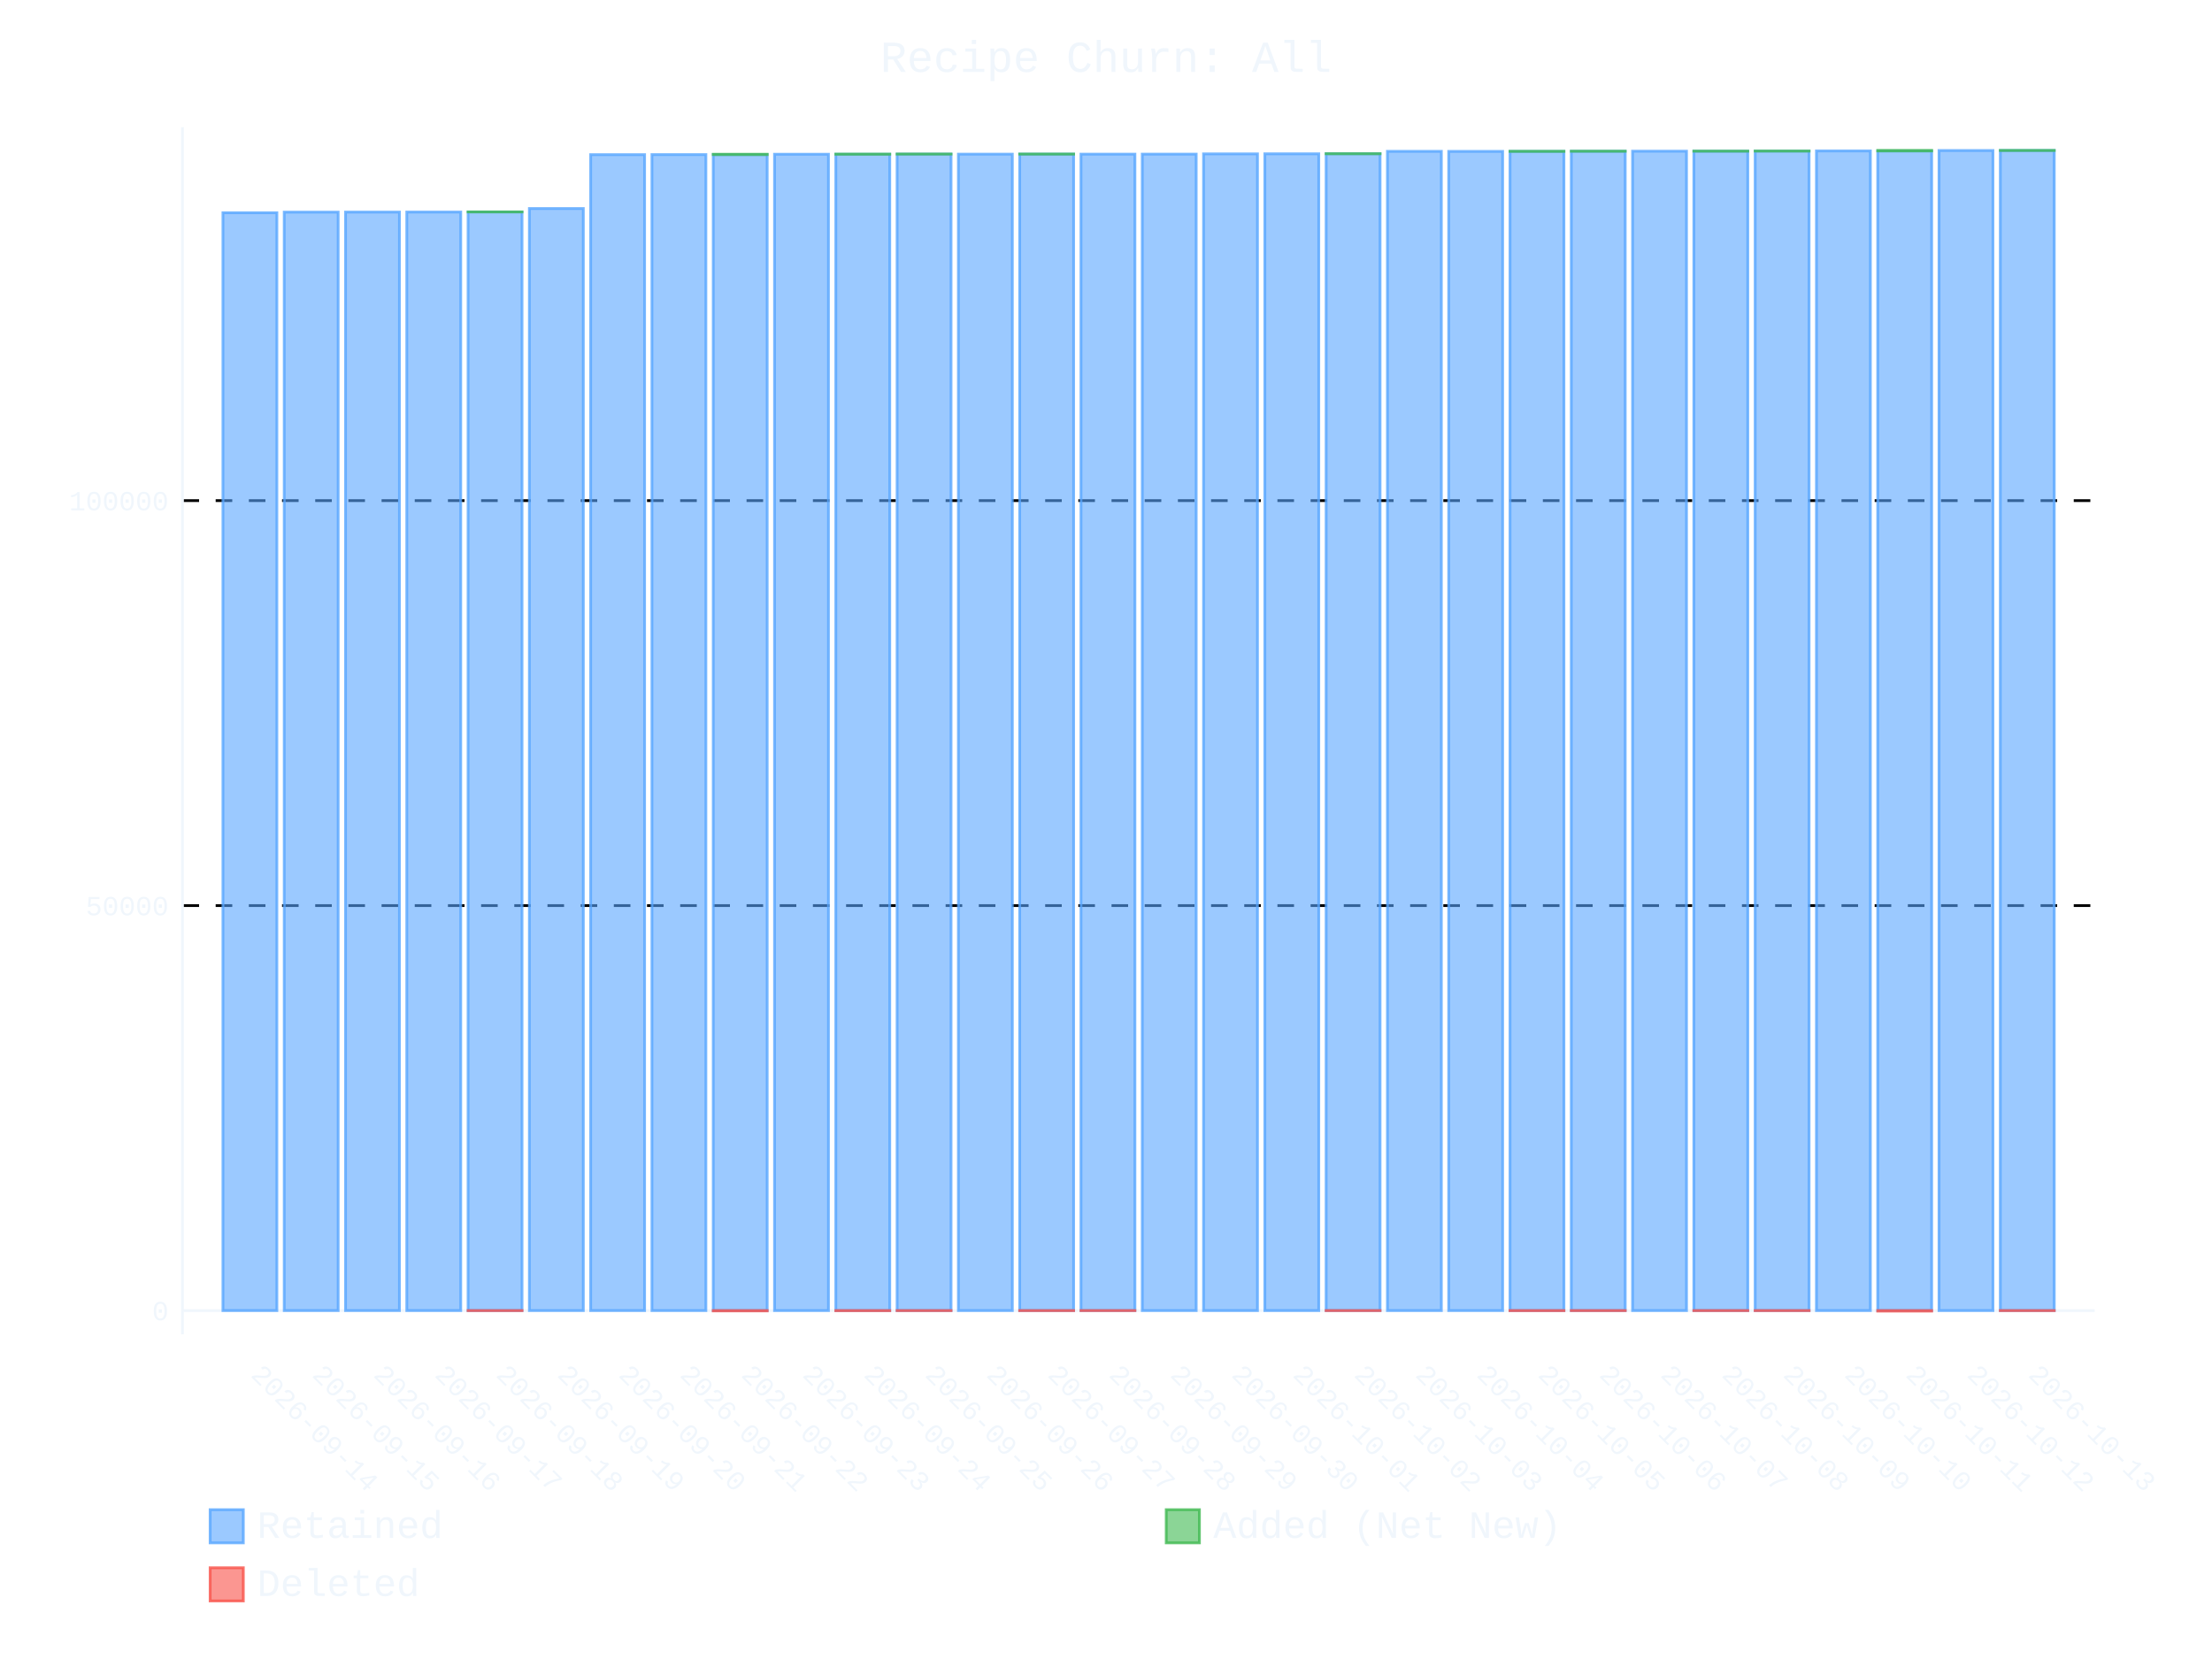
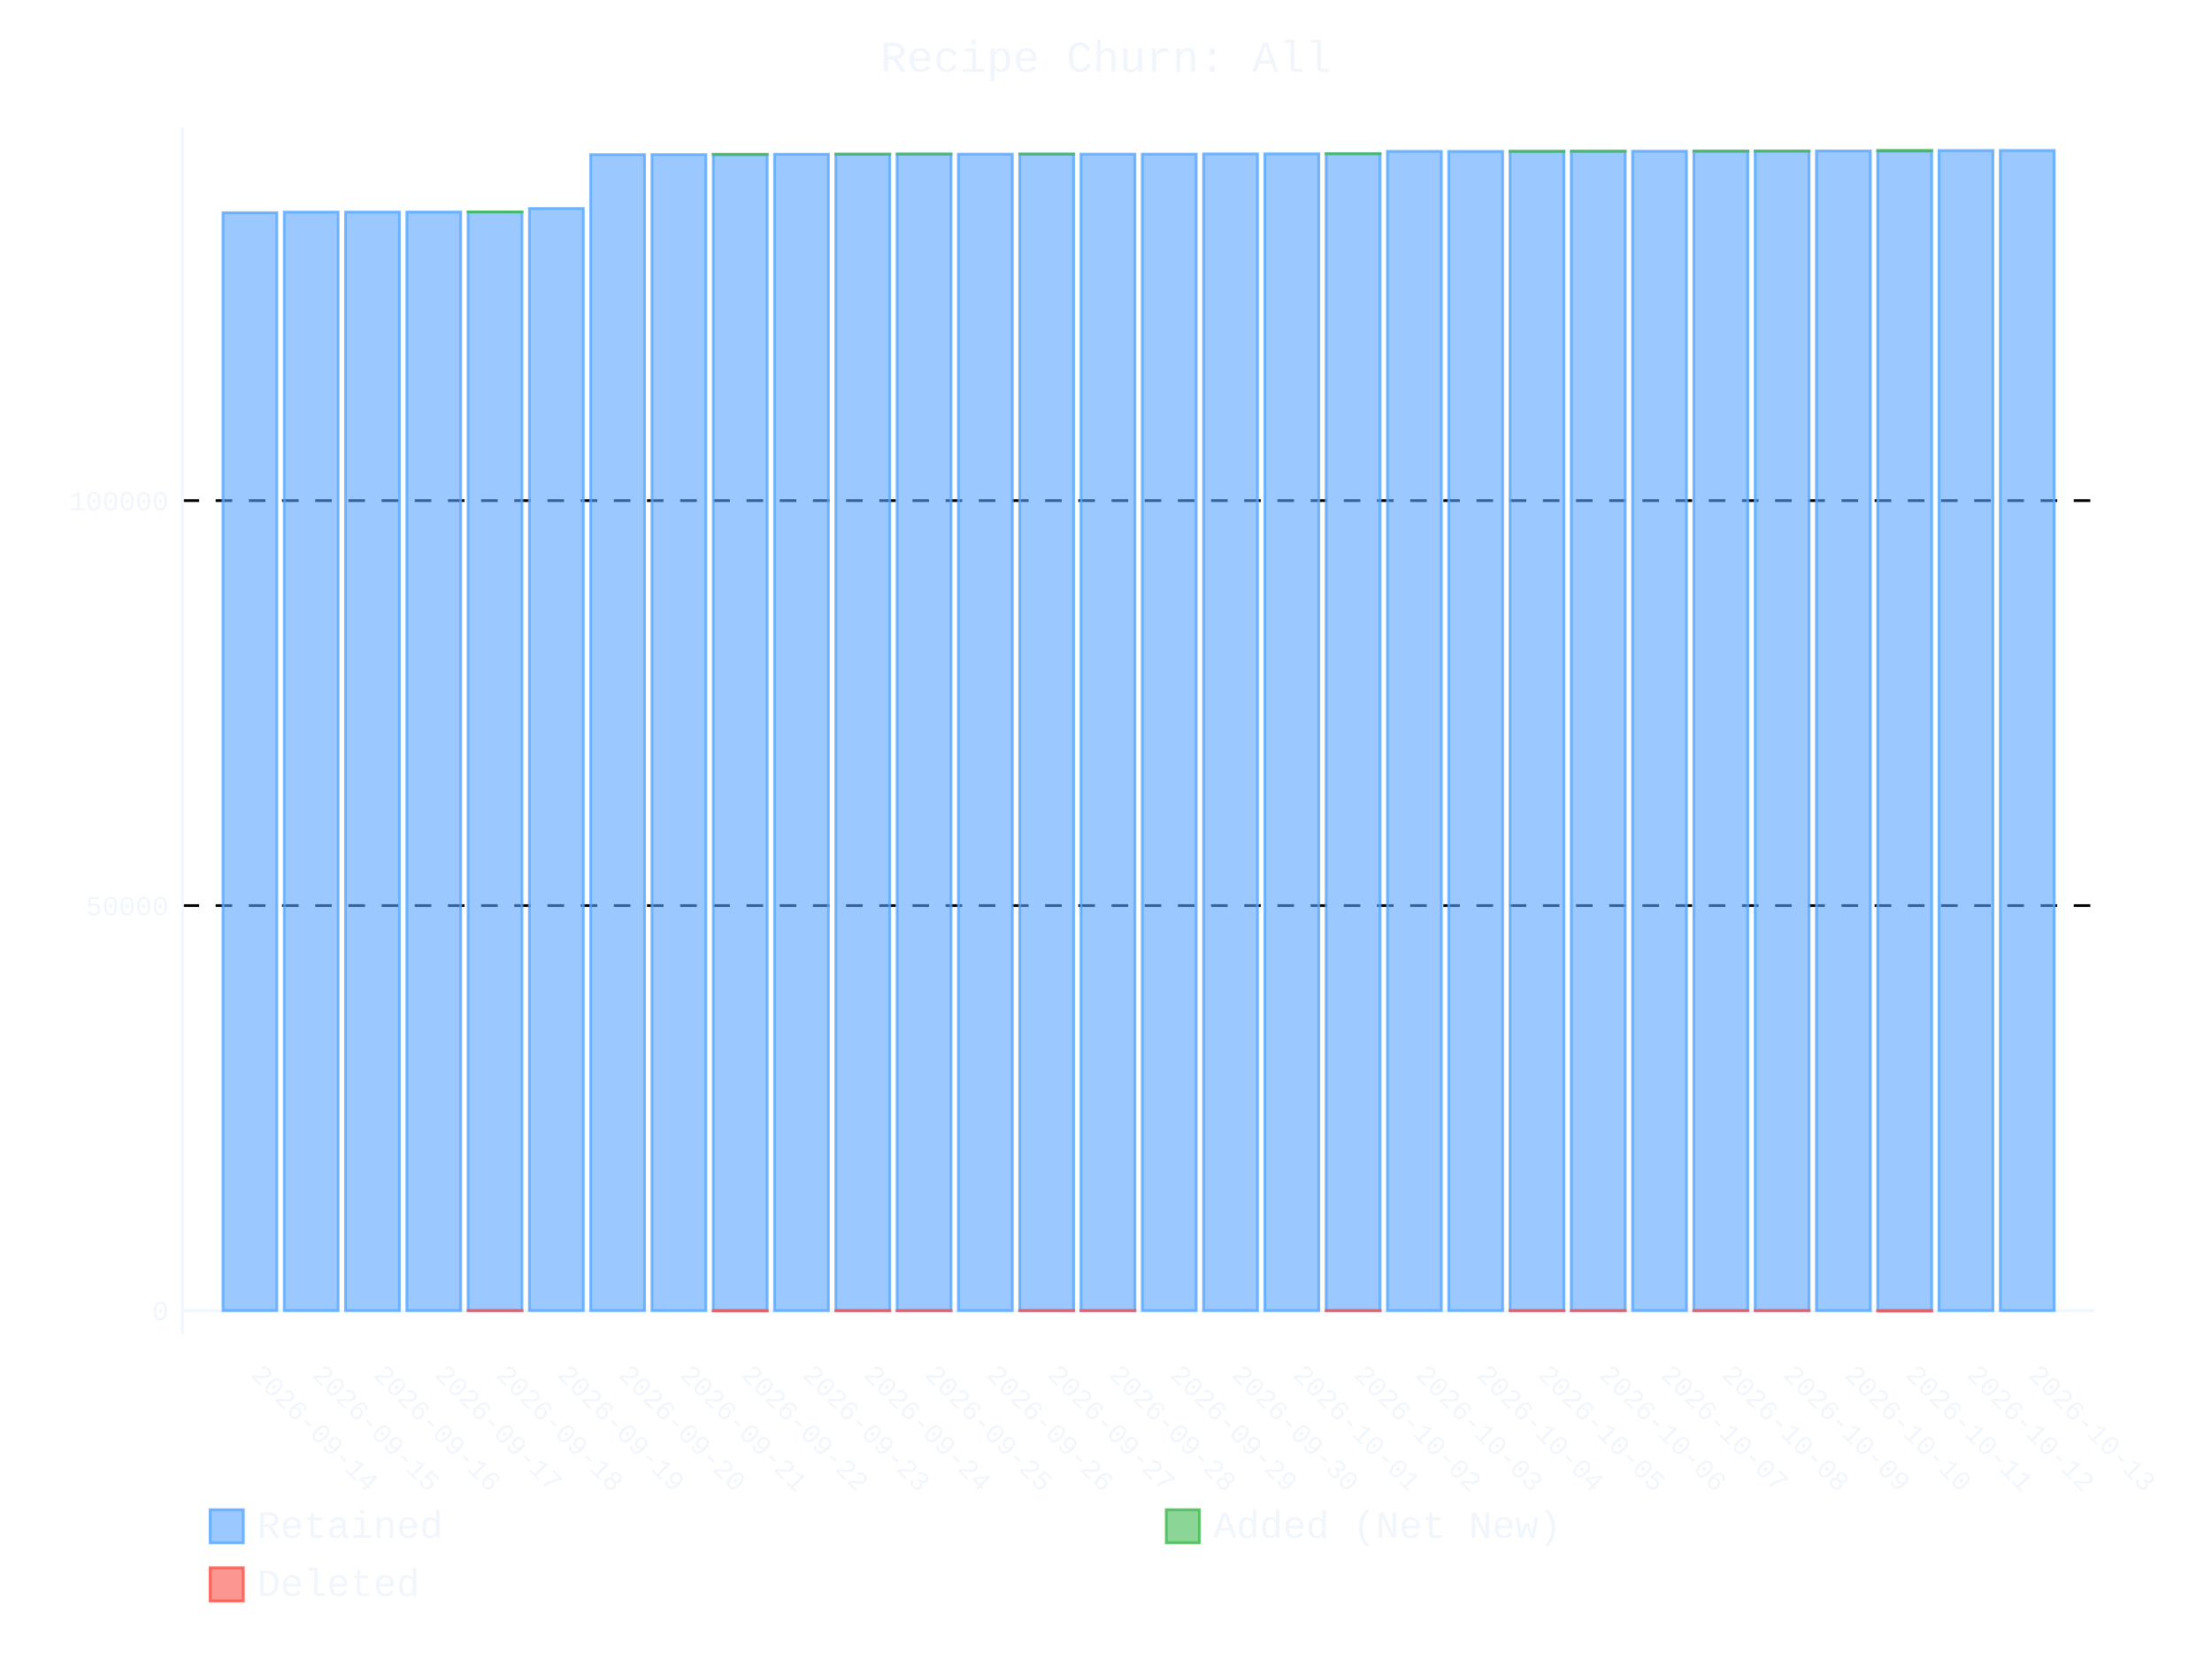
- <svg xmlns="http://www.w3.org/2000/svg" id="chart-74206ae1-0398-409b-8071-39a9510c9712" class="pygal-chart" viewBox="0 0 800 600">
+ <svg xmlns="http://www.w3.org/2000/svg" id="chart-d88c455c-05f3-401a-8929-804a4ffd10db" class="pygal-chart" viewBox="0 0 800 600">
  <defs>
-     <style type="text/css">#chart-74206ae1-0398-409b-8071-39a9510c9712{-webkit-user-select:none;-webkit-font-smoothing:antialiased;font-family:Consolas,"Liberation Mono",Menlo,Courier,monospace}#chart-74206ae1-0398-409b-8071-39a9510c9712 .title{font-family:Consolas,"Liberation Mono",Menlo,Courier,monospace;font-size:16px}#chart-74206ae1-0398-409b-8071-39a9510c9712 .legends .legend text{font-family:Consolas,"Liberation Mono",Menlo,Courier,monospace;font-size:14px}#chart-74206ae1-0398-409b-8071-39a9510c9712 .axis text{font-family:Consolas,"Liberation Mono",Menlo,Courier,monospace;font-size:10px}#chart-74206ae1-0398-409b-8071-39a9510c9712 .axis text.major{font-family:Consolas,"Liberation Mono",Menlo,Courier,monospace;font-size:10px}#chart-74206ae1-0398-409b-8071-39a9510c9712 .text-overlay text.value{font-family:Consolas,"Liberation Mono",Menlo,Courier,monospace;font-size:16px}#chart-74206ae1-0398-409b-8071-39a9510c9712 .text-overlay text.label{font-family:Consolas,"Liberation Mono",Menlo,Courier,monospace;font-size:10px}#chart-74206ae1-0398-409b-8071-39a9510c9712 .tooltip{font-family:Consolas,"Liberation Mono",Menlo,Courier,monospace;font-size:14px}#chart-74206ae1-0398-409b-8071-39a9510c9712 text.no_data{font-family:Consolas,"Liberation Mono",Menlo,Courier,monospace;font-size:64px}
- #chart-74206ae1-0398-409b-8071-39a9510c9712{background-color:transparent}#chart-74206ae1-0398-409b-8071-39a9510c9712 path,#chart-74206ae1-0398-409b-8071-39a9510c9712 line,#chart-74206ae1-0398-409b-8071-39a9510c9712 rect,#chart-74206ae1-0398-409b-8071-39a9510c9712 circle{-webkit-transition:400ms ease-in;-moz-transition:400ms ease-in;transition:400ms ease-in}#chart-74206ae1-0398-409b-8071-39a9510c9712 .graph &gt; .background{fill:transparent}#chart-74206ae1-0398-409b-8071-39a9510c9712 .plot &gt; .background{fill:transparent}#chart-74206ae1-0398-409b-8071-39a9510c9712 .graph{fill:#f0f6fc}#chart-74206ae1-0398-409b-8071-39a9510c9712 text.no_data{fill:#f0f6fc}#chart-74206ae1-0398-409b-8071-39a9510c9712 .title{fill:#f0f6fc}#chart-74206ae1-0398-409b-8071-39a9510c9712 .legends .legend text{fill:#f0f6fc}#chart-74206ae1-0398-409b-8071-39a9510c9712 .legends .legend:hover text{fill:#f0f6fc}#chart-74206ae1-0398-409b-8071-39a9510c9712 .axis .line{stroke:#f0f6fc}#chart-74206ae1-0398-409b-8071-39a9510c9712 .axis .guide.line{stroke:#9198a1}#chart-74206ae1-0398-409b-8071-39a9510c9712 .axis .major.line{stroke:#f0f6fc}#chart-74206ae1-0398-409b-8071-39a9510c9712 .axis text.major{fill:#f0f6fc}#chart-74206ae1-0398-409b-8071-39a9510c9712 .axis.y .guides:hover .guide.line,#chart-74206ae1-0398-409b-8071-39a9510c9712 .line-graph .axis.x .guides:hover .guide.line,#chart-74206ae1-0398-409b-8071-39a9510c9712 .stackedline-graph .axis.x .guides:hover .guide.line,#chart-74206ae1-0398-409b-8071-39a9510c9712 .xy-graph .axis.x .guides:hover .guide.line{stroke:#f0f6fc}#chart-74206ae1-0398-409b-8071-39a9510c9712 .axis .guides:hover text{fill:#f0f6fc}#chart-74206ae1-0398-409b-8071-39a9510c9712 .reactive{fill-opacity:.6;stroke-opacity:.8;stroke-width:1}#chart-74206ae1-0398-409b-8071-39a9510c9712 .ci{stroke:#f0f6fc}#chart-74206ae1-0398-409b-8071-39a9510c9712 .reactive.active,#chart-74206ae1-0398-409b-8071-39a9510c9712 .active .reactive{fill-opacity:.9;stroke-opacity:.9;stroke-width:4}#chart-74206ae1-0398-409b-8071-39a9510c9712 .ci .reactive.active{stroke-width:1.5}#chart-74206ae1-0398-409b-8071-39a9510c9712 .series text{fill:#f0f6fc}#chart-74206ae1-0398-409b-8071-39a9510c9712 .tooltip rect{fill:transparent;stroke:#f0f6fc;-webkit-transition:opacity 400ms ease-in;-moz-transition:opacity 400ms ease-in;transition:opacity 400ms ease-in}#chart-74206ae1-0398-409b-8071-39a9510c9712 .tooltip .label{fill:#f0f6fc}#chart-74206ae1-0398-409b-8071-39a9510c9712 .tooltip .label{fill:#f0f6fc}#chart-74206ae1-0398-409b-8071-39a9510c9712 .tooltip .legend{font-size:.8em;fill:#9198a1}#chart-74206ae1-0398-409b-8071-39a9510c9712 .tooltip .x_label{font-size:.6em;fill:#f0f6fc}#chart-74206ae1-0398-409b-8071-39a9510c9712 .tooltip .xlink{font-size:.5em;text-decoration:underline}#chart-74206ae1-0398-409b-8071-39a9510c9712 .tooltip .value{font-size:1.5em}#chart-74206ae1-0398-409b-8071-39a9510c9712 .bound{font-size:.5em}#chart-74206ae1-0398-409b-8071-39a9510c9712 .max-value{font-size:.75em;fill:#9198a1}#chart-74206ae1-0398-409b-8071-39a9510c9712 .map-element{fill:transparent;stroke:#9198a1 !important}#chart-74206ae1-0398-409b-8071-39a9510c9712 .map-element .reactive{fill-opacity:inherit;stroke-opacity:inherit}#chart-74206ae1-0398-409b-8071-39a9510c9712 .color-0,#chart-74206ae1-0398-409b-8071-39a9510c9712 .color-0 a:visited{stroke:#58a6ff;fill:#58a6ff}#chart-74206ae1-0398-409b-8071-39a9510c9712 .color-1,#chart-74206ae1-0398-409b-8071-39a9510c9712 .color-1 a:visited{stroke:#3fb950;fill:#3fb950}#chart-74206ae1-0398-409b-8071-39a9510c9712 .color-2,#chart-74206ae1-0398-409b-8071-39a9510c9712 .color-2 a:visited{stroke:#f85149;fill:#f85149}#chart-74206ae1-0398-409b-8071-39a9510c9712 .text-overlay .color-0 text{fill:black}#chart-74206ae1-0398-409b-8071-39a9510c9712 .text-overlay .color-1 text{fill:black}#chart-74206ae1-0398-409b-8071-39a9510c9712 .text-overlay .color-2 text{fill:black}
- #chart-74206ae1-0398-409b-8071-39a9510c9712 text.no_data{text-anchor:middle}#chart-74206ae1-0398-409b-8071-39a9510c9712 .guide.line{fill:none}#chart-74206ae1-0398-409b-8071-39a9510c9712 .centered{text-anchor:middle}#chart-74206ae1-0398-409b-8071-39a9510c9712 .title{text-anchor:middle}#chart-74206ae1-0398-409b-8071-39a9510c9712 .legends .legend text{fill-opacity:1}#chart-74206ae1-0398-409b-8071-39a9510c9712 .axis.x text{text-anchor:middle}#chart-74206ae1-0398-409b-8071-39a9510c9712 .axis.x:not(.web) text[transform]{text-anchor:start}#chart-74206ae1-0398-409b-8071-39a9510c9712 .axis.x:not(.web) text[transform].backwards{text-anchor:end}#chart-74206ae1-0398-409b-8071-39a9510c9712 .axis.y text{text-anchor:end}#chart-74206ae1-0398-409b-8071-39a9510c9712 .axis.y text[transform].backwards{text-anchor:start}#chart-74206ae1-0398-409b-8071-39a9510c9712 .axis.y2 text{text-anchor:start}#chart-74206ae1-0398-409b-8071-39a9510c9712 .axis.y2 text[transform].backwards{text-anchor:end}#chart-74206ae1-0398-409b-8071-39a9510c9712 .axis .guide.line{stroke-dasharray:4,4;stroke:black}#chart-74206ae1-0398-409b-8071-39a9510c9712 .axis .major.guide.line{stroke-dasharray:6,6;stroke:black}#chart-74206ae1-0398-409b-8071-39a9510c9712 .horizontal .axis.y .guide.line,#chart-74206ae1-0398-409b-8071-39a9510c9712 .horizontal .axis.y2 .guide.line,#chart-74206ae1-0398-409b-8071-39a9510c9712 .vertical .axis.x .guide.line{opacity:0}#chart-74206ae1-0398-409b-8071-39a9510c9712 .horizontal .axis.always_show .guide.line,#chart-74206ae1-0398-409b-8071-39a9510c9712 .vertical .axis.always_show .guide.line{opacity:1 !important}#chart-74206ae1-0398-409b-8071-39a9510c9712 .axis.y .guides:hover .guide.line,#chart-74206ae1-0398-409b-8071-39a9510c9712 .axis.y2 .guides:hover .guide.line,#chart-74206ae1-0398-409b-8071-39a9510c9712 .axis.x .guides:hover .guide.line{opacity:1}#chart-74206ae1-0398-409b-8071-39a9510c9712 .axis .guides:hover text{opacity:1}#chart-74206ae1-0398-409b-8071-39a9510c9712 .nofill{fill:none}#chart-74206ae1-0398-409b-8071-39a9510c9712 .subtle-fill{fill-opacity:.2}#chart-74206ae1-0398-409b-8071-39a9510c9712 .dot{stroke-width:1px;fill-opacity:1;stroke-opacity:1}#chart-74206ae1-0398-409b-8071-39a9510c9712 .dot.active{stroke-width:5px}#chart-74206ae1-0398-409b-8071-39a9510c9712 .dot.negative{fill:transparent}#chart-74206ae1-0398-409b-8071-39a9510c9712 text,#chart-74206ae1-0398-409b-8071-39a9510c9712 tspan{stroke:none !important}#chart-74206ae1-0398-409b-8071-39a9510c9712 .series text.active{opacity:1}#chart-74206ae1-0398-409b-8071-39a9510c9712 .tooltip rect{fill-opacity:.95;stroke-width:.5}#chart-74206ae1-0398-409b-8071-39a9510c9712 .tooltip text{fill-opacity:1}#chart-74206ae1-0398-409b-8071-39a9510c9712 .showable{visibility:hidden}#chart-74206ae1-0398-409b-8071-39a9510c9712 .showable.shown{visibility:visible}#chart-74206ae1-0398-409b-8071-39a9510c9712 .gauge-background{fill:rgba(229,229,229,1);stroke:none}#chart-74206ae1-0398-409b-8071-39a9510c9712 .bg-lines{stroke:transparent;stroke-width:2px}</style>
+     <style type="text/css">#chart-d88c455c-05f3-401a-8929-804a4ffd10db{-webkit-user-select:none;-webkit-font-smoothing:antialiased;font-family:Consolas,"Liberation Mono",Menlo,Courier,monospace}#chart-d88c455c-05f3-401a-8929-804a4ffd10db .title{font-family:Consolas,"Liberation Mono",Menlo,Courier,monospace;font-size:16px}#chart-d88c455c-05f3-401a-8929-804a4ffd10db .legends .legend text{font-family:Consolas,"Liberation Mono",Menlo,Courier,monospace;font-size:14px}#chart-d88c455c-05f3-401a-8929-804a4ffd10db .axis text{font-family:Consolas,"Liberation Mono",Menlo,Courier,monospace;font-size:10px}#chart-d88c455c-05f3-401a-8929-804a4ffd10db .axis text.major{font-family:Consolas,"Liberation Mono",Menlo,Courier,monospace;font-size:10px}#chart-d88c455c-05f3-401a-8929-804a4ffd10db .text-overlay text.value{font-family:Consolas,"Liberation Mono",Menlo,Courier,monospace;font-size:16px}#chart-d88c455c-05f3-401a-8929-804a4ffd10db .text-overlay text.label{font-family:Consolas,"Liberation Mono",Menlo,Courier,monospace;font-size:10px}#chart-d88c455c-05f3-401a-8929-804a4ffd10db .tooltip{font-family:Consolas,"Liberation Mono",Menlo,Courier,monospace;font-size:14px}#chart-d88c455c-05f3-401a-8929-804a4ffd10db text.no_data{font-family:Consolas,"Liberation Mono",Menlo,Courier,monospace;font-size:64px}
+ #chart-d88c455c-05f3-401a-8929-804a4ffd10db{background-color:transparent}#chart-d88c455c-05f3-401a-8929-804a4ffd10db path,#chart-d88c455c-05f3-401a-8929-804a4ffd10db line,#chart-d88c455c-05f3-401a-8929-804a4ffd10db rect,#chart-d88c455c-05f3-401a-8929-804a4ffd10db circle{-webkit-transition:400ms ease-in;-moz-transition:400ms ease-in;transition:400ms ease-in}#chart-d88c455c-05f3-401a-8929-804a4ffd10db .graph &gt; .background{fill:transparent}#chart-d88c455c-05f3-401a-8929-804a4ffd10db .plot &gt; .background{fill:transparent}#chart-d88c455c-05f3-401a-8929-804a4ffd10db .graph{fill:#f0f6fc}#chart-d88c455c-05f3-401a-8929-804a4ffd10db text.no_data{fill:#f0f6fc}#chart-d88c455c-05f3-401a-8929-804a4ffd10db .title{fill:#f0f6fc}#chart-d88c455c-05f3-401a-8929-804a4ffd10db .legends .legend text{fill:#f0f6fc}#chart-d88c455c-05f3-401a-8929-804a4ffd10db .legends .legend:hover text{fill:#f0f6fc}#chart-d88c455c-05f3-401a-8929-804a4ffd10db .axis .line{stroke:#f0f6fc}#chart-d88c455c-05f3-401a-8929-804a4ffd10db .axis .guide.line{stroke:#9198a1}#chart-d88c455c-05f3-401a-8929-804a4ffd10db .axis .major.line{stroke:#f0f6fc}#chart-d88c455c-05f3-401a-8929-804a4ffd10db .axis text.major{fill:#f0f6fc}#chart-d88c455c-05f3-401a-8929-804a4ffd10db .axis.y .guides:hover .guide.line,#chart-d88c455c-05f3-401a-8929-804a4ffd10db .line-graph .axis.x .guides:hover .guide.line,#chart-d88c455c-05f3-401a-8929-804a4ffd10db .stackedline-graph .axis.x .guides:hover .guide.line,#chart-d88c455c-05f3-401a-8929-804a4ffd10db .xy-graph .axis.x .guides:hover .guide.line{stroke:#f0f6fc}#chart-d88c455c-05f3-401a-8929-804a4ffd10db .axis .guides:hover text{fill:#f0f6fc}#chart-d88c455c-05f3-401a-8929-804a4ffd10db .reactive{fill-opacity:.6;stroke-opacity:.8;stroke-width:1}#chart-d88c455c-05f3-401a-8929-804a4ffd10db .ci{stroke:#f0f6fc}#chart-d88c455c-05f3-401a-8929-804a4ffd10db .reactive.active,#chart-d88c455c-05f3-401a-8929-804a4ffd10db .active .reactive{fill-opacity:.9;stroke-opacity:.9;stroke-width:4}#chart-d88c455c-05f3-401a-8929-804a4ffd10db .ci .reactive.active{stroke-width:1.5}#chart-d88c455c-05f3-401a-8929-804a4ffd10db .series text{fill:#f0f6fc}#chart-d88c455c-05f3-401a-8929-804a4ffd10db .tooltip rect{fill:transparent;stroke:#f0f6fc;-webkit-transition:opacity 400ms ease-in;-moz-transition:opacity 400ms ease-in;transition:opacity 400ms ease-in}#chart-d88c455c-05f3-401a-8929-804a4ffd10db .tooltip .label{fill:#f0f6fc}#chart-d88c455c-05f3-401a-8929-804a4ffd10db .tooltip .label{fill:#f0f6fc}#chart-d88c455c-05f3-401a-8929-804a4ffd10db .tooltip .legend{font-size:.8em;fill:#9198a1}#chart-d88c455c-05f3-401a-8929-804a4ffd10db .tooltip .x_label{font-size:.6em;fill:#f0f6fc}#chart-d88c455c-05f3-401a-8929-804a4ffd10db .tooltip .xlink{font-size:.5em;text-decoration:underline}#chart-d88c455c-05f3-401a-8929-804a4ffd10db .tooltip .value{font-size:1.5em}#chart-d88c455c-05f3-401a-8929-804a4ffd10db .bound{font-size:.5em}#chart-d88c455c-05f3-401a-8929-804a4ffd10db .max-value{font-size:.75em;fill:#9198a1}#chart-d88c455c-05f3-401a-8929-804a4ffd10db .map-element{fill:transparent;stroke:#9198a1 !important}#chart-d88c455c-05f3-401a-8929-804a4ffd10db .map-element .reactive{fill-opacity:inherit;stroke-opacity:inherit}#chart-d88c455c-05f3-401a-8929-804a4ffd10db .color-0,#chart-d88c455c-05f3-401a-8929-804a4ffd10db .color-0 a:visited{stroke:#58a6ff;fill:#58a6ff}#chart-d88c455c-05f3-401a-8929-804a4ffd10db .color-1,#chart-d88c455c-05f3-401a-8929-804a4ffd10db .color-1 a:visited{stroke:#3fb950;fill:#3fb950}#chart-d88c455c-05f3-401a-8929-804a4ffd10db .color-2,#chart-d88c455c-05f3-401a-8929-804a4ffd10db .color-2 a:visited{stroke:#f85149;fill:#f85149}#chart-d88c455c-05f3-401a-8929-804a4ffd10db .text-overlay .color-0 text{fill:black}#chart-d88c455c-05f3-401a-8929-804a4ffd10db .text-overlay .color-1 text{fill:black}#chart-d88c455c-05f3-401a-8929-804a4ffd10db .text-overlay .color-2 text{fill:black}
+ #chart-d88c455c-05f3-401a-8929-804a4ffd10db text.no_data{text-anchor:middle}#chart-d88c455c-05f3-401a-8929-804a4ffd10db .guide.line{fill:none}#chart-d88c455c-05f3-401a-8929-804a4ffd10db .centered{text-anchor:middle}#chart-d88c455c-05f3-401a-8929-804a4ffd10db .title{text-anchor:middle}#chart-d88c455c-05f3-401a-8929-804a4ffd10db .legends .legend text{fill-opacity:1}#chart-d88c455c-05f3-401a-8929-804a4ffd10db .axis.x text{text-anchor:middle}#chart-d88c455c-05f3-401a-8929-804a4ffd10db .axis.x:not(.web) text[transform]{text-anchor:start}#chart-d88c455c-05f3-401a-8929-804a4ffd10db .axis.x:not(.web) text[transform].backwards{text-anchor:end}#chart-d88c455c-05f3-401a-8929-804a4ffd10db .axis.y text{text-anchor:end}#chart-d88c455c-05f3-401a-8929-804a4ffd10db .axis.y text[transform].backwards{text-anchor:start}#chart-d88c455c-05f3-401a-8929-804a4ffd10db .axis.y2 text{text-anchor:start}#chart-d88c455c-05f3-401a-8929-804a4ffd10db .axis.y2 text[transform].backwards{text-anchor:end}#chart-d88c455c-05f3-401a-8929-804a4ffd10db .axis .guide.line{stroke-dasharray:4,4;stroke:black}#chart-d88c455c-05f3-401a-8929-804a4ffd10db .axis .major.guide.line{stroke-dasharray:6,6;stroke:black}#chart-d88c455c-05f3-401a-8929-804a4ffd10db .horizontal .axis.y .guide.line,#chart-d88c455c-05f3-401a-8929-804a4ffd10db .horizontal .axis.y2 .guide.line,#chart-d88c455c-05f3-401a-8929-804a4ffd10db .vertical .axis.x .guide.line{opacity:0}#chart-d88c455c-05f3-401a-8929-804a4ffd10db .horizontal .axis.always_show .guide.line,#chart-d88c455c-05f3-401a-8929-804a4ffd10db .vertical .axis.always_show .guide.line{opacity:1 !important}#chart-d88c455c-05f3-401a-8929-804a4ffd10db .axis.y .guides:hover .guide.line,#chart-d88c455c-05f3-401a-8929-804a4ffd10db .axis.y2 .guides:hover .guide.line,#chart-d88c455c-05f3-401a-8929-804a4ffd10db .axis.x .guides:hover .guide.line{opacity:1}#chart-d88c455c-05f3-401a-8929-804a4ffd10db .axis .guides:hover text{opacity:1}#chart-d88c455c-05f3-401a-8929-804a4ffd10db .nofill{fill:none}#chart-d88c455c-05f3-401a-8929-804a4ffd10db .subtle-fill{fill-opacity:.2}#chart-d88c455c-05f3-401a-8929-804a4ffd10db .dot{stroke-width:1px;fill-opacity:1;stroke-opacity:1}#chart-d88c455c-05f3-401a-8929-804a4ffd10db .dot.active{stroke-width:5px}#chart-d88c455c-05f3-401a-8929-804a4ffd10db .dot.negative{fill:transparent}#chart-d88c455c-05f3-401a-8929-804a4ffd10db text,#chart-d88c455c-05f3-401a-8929-804a4ffd10db tspan{stroke:none !important}#chart-d88c455c-05f3-401a-8929-804a4ffd10db .series text.active{opacity:1}#chart-d88c455c-05f3-401a-8929-804a4ffd10db .tooltip rect{fill-opacity:.95;stroke-width:.5}#chart-d88c455c-05f3-401a-8929-804a4ffd10db .tooltip text{fill-opacity:1}#chart-d88c455c-05f3-401a-8929-804a4ffd10db .showable{visibility:hidden}#chart-d88c455c-05f3-401a-8929-804a4ffd10db .showable.shown{visibility:visible}#chart-d88c455c-05f3-401a-8929-804a4ffd10db .gauge-background{fill:rgba(229,229,229,1);stroke:none}#chart-d88c455c-05f3-401a-8929-804a4ffd10db .bg-lines{stroke:transparent;stroke-width:2px}</style>
  </defs>
  <g class="graph stackedbar-graph vertical">
    <rect x="0" y="0" width="800" height="600" class="background" />
    <g transform="translate(66, 46)" class="plot">
      <rect x="0" y="0" width="691.574" height="436.574" class="background" />
      <g class="axis y always_show">
        <g class="guides">
          <path d="M0 427.985 h691.574" class="axis major line" />
          <text x="-5" y="431.485" class="major">0</text>
        </g>
        <g class="guides">
          <path d="M0 281.519 h691.574" class="major guide line" />
          <text x="-5" y="285.019" class="major">50000</text>
        </g>
        <g class="guides">
          <path d="M0 135.053 h691.574" class="major guide line" />
          <text x="-5" y="138.553" class="major">100000</text>
        </g>
      </g>
      <g class="axis x">
        <path d="M0 0 v436.574" class="line" />
        <g class="guides">
          <path d="M24.382 0 v436.574" class="guide line" />
          <text x="24.382" y="451.574" class="" transform="rotate(45 24.3824 451.5736)">2026-09-14</text>
        </g>
        <g class="guides">
          <path d="M46.548 0 v436.574" class="guide line" />
          <text x="46.548" y="451.574" class="" transform="rotate(45 46.54822 451.5736)">2026-09-15</text>
        </g>
        <g class="guides">
          <path d="M68.714 0 v436.574" class="guide line" />
          <text x="68.714" y="451.574" class="" transform="rotate(45 68.71404 451.5736)">2026-09-16</text>
        </g>
        <g class="guides">
          <path d="M90.88 0 v436.574" class="guide line" />
          <text x="90.88" y="451.574" class="" transform="rotate(45 90.87986 451.5736)">2026-09-17</text>
        </g>
        <g class="guides">
          <path d="M113.046 0 v436.574" class="guide line" />
          <text x="113.046" y="451.574" class="" transform="rotate(45 113.0457 451.5736)">2026-09-18</text>
        </g>
        <g class="guides">
          <path d="M135.212 0 v436.574" class="guide line" />
          <text x="135.212" y="451.574" class="" transform="rotate(45 135.2115 451.5736)">2026-09-19</text>
        </g>
        <g class="guides">
          <path d="M157.377 0 v436.574" class="guide line" />
          <text x="157.377" y="451.574" class="" transform="rotate(45 157.3773 451.5736)">2026-09-20</text>
        </g>
        <g class="guides">
          <path d="M179.543 0 v436.574" class="guide line" />
          <text x="179.543" y="451.574" class="" transform="rotate(45 179.5431 451.5736)">2026-09-21</text>
        </g>
        <g class="guides">
          <path d="M201.709 0 v436.574" class="guide line" />
          <text x="201.709" y="451.574" class="" transform="rotate(45 201.709 451.5736)">2026-09-22</text>
        </g>
        <g class="guides">
          <path d="M223.875 0 v436.574" class="guide line" />
          <text x="223.875" y="451.574" class="" transform="rotate(45 223.8748 451.5736)">2026-09-23</text>
        </g>
        <g class="guides">
          <path d="M246.041 0 v436.574" class="guide line" />
          <text x="246.041" y="451.574" class="" transform="rotate(45 246.0406 451.5736)">2026-09-24</text>
        </g>
        <g class="guides">
          <path d="M268.206 0 v436.574" class="guide line" />
          <text x="268.206" y="451.574" class="" transform="rotate(45 268.2064 451.5736)">2026-09-25</text>
        </g>
        <g class="guides">
          <path d="M290.372 0 v436.574" class="guide line" />
          <text x="290.372" y="451.574" class="" transform="rotate(45 290.3722 451.5736)">2026-09-26</text>
        </g>
        <g class="guides">
          <path d="M312.538 0 v436.574" class="guide line" />
          <text x="312.538" y="451.574" class="" transform="rotate(45 312.5381 451.5736)">2026-09-27</text>
        </g>
        <g class="guides">
          <path d="M334.704 0 v436.574" class="guide line" />
          <text x="334.704" y="451.574" class="" transform="rotate(45 334.7039 451.5736)">2026-09-28</text>
        </g>
        <g class="guides">
          <path d="M356.87 0 v436.574" class="guide line" />
          <text x="356.87" y="451.574" class="" transform="rotate(45 356.8697 451.5736)">2026-09-29</text>
        </g>
        <g class="guides">
          <path d="M379.036 0 v436.574" class="guide line" />
          <text x="379.036" y="451.574" class="" transform="rotate(45 379.0355 451.5736)">2026-09-30</text>
        </g>
        <g class="guides">
          <path d="M401.201 0 v436.574" class="guide line" />
          <text x="401.201" y="451.574" class="" transform="rotate(45 401.2013 451.5736)">2026-10-01</text>
        </g>
        <g class="guides">
          <path d="M423.367 0 v436.574" class="guide line" />
          <text x="423.367" y="451.574" class="" transform="rotate(45 423.3672 451.5736)">2026-10-02</text>
        </g>
        <g class="guides">
          <path d="M445.533 0 v436.574" class="guide line" />
          <text x="445.533" y="451.574" class="" transform="rotate(45 445.533 451.5736)">2026-10-03</text>
        </g>
        <g class="guides">
          <path d="M467.699 0 v436.574" class="guide line" />
          <text x="467.699" y="451.574" class="" transform="rotate(45 467.6988 451.5736)">2026-10-04</text>
        </g>
        <g class="guides">
          <path d="M489.865 0 v436.574" class="guide line" />
          <text x="489.865" y="451.574" class="" transform="rotate(45 489.8646 451.5736)">2026-10-05</text>
        </g>
        <g class="guides">
          <path d="M512.03 0 v436.574" class="guide line" />
          <text x="512.03" y="451.574" class="" transform="rotate(45 512.0304 451.5736)">2026-10-06</text>
        </g>
        <g class="guides">
          <path d="M534.196 0 v436.574" class="guide line" />
          <text x="534.196" y="451.574" class="" transform="rotate(45 534.1963 451.5736)">2026-10-07</text>
        </g>
        <g class="guides">
          <path d="M556.362 0 v436.574" class="guide line" />
          <text x="556.362" y="451.574" class="" transform="rotate(45 556.3621 451.5736)">2026-10-08</text>
        </g>
        <g class="guides">
          <path d="M578.528 0 v436.574" class="guide line" />
          <text x="578.528" y="451.574" class="" transform="rotate(45 578.5279 451.5736)">2026-10-09</text>
        </g>
        <g class="guides">
          <path d="M600.694 0 v436.574" class="guide line" />
          <text x="600.694" y="451.574" class="" transform="rotate(45 600.6937 451.5736)">2026-10-10</text>
        </g>
        <g class="guides">
          <path d="M622.86 0 v436.574" class="guide line" />
          <text x="622.86" y="451.574" class="" transform="rotate(45 622.8596 451.5736)">2026-10-11</text>
        </g>
        <g class="guides">
          <path d="M645.025 0 v436.574" class="guide line" />
          <text x="645.025" y="451.574" class="" transform="rotate(45 645.0254 451.5736)">2026-10-12</text>
        </g>
        <g class="guides">
          <path d="M667.191 0 v436.574" class="guide line" />
          <text x="667.191" y="451.574" class="" transform="rotate(45 667.1912 451.5736)">2026-10-13</text>
        </g>
      </g>
      <g class="series serie-0 color-0">
        <g class="bars">
          <g class="bar">
            <rect x="14.629" y="30.943" rx="0" ry="0" width="19.506" height="397.042" class="rect reactive tooltip-trigger" />
          </g>
          <g class="bar">
            <rect x="36.795" y="30.72" rx="0" ry="0" width="19.506" height="397.265" class="rect reactive tooltip-trigger" />
          </g>
          <g class="bar">
            <rect x="58.961" y="30.702" rx="0" ry="0" width="19.506" height="397.282" class="rect reactive tooltip-trigger" />
          </g>
          <g class="bar">
            <rect x="81.127" y="30.691" rx="0" ry="0" width="19.506" height="397.294" class="rect reactive tooltip-trigger" />
          </g>
          <g class="bar">
            <rect x="103.293" y="30.65" rx="0" ry="0" width="19.506" height="397.335" class="rect reactive tooltip-trigger" />
          </g>
          <g class="bar">
            <rect x="125.459" y="29.416" rx="0" ry="0" width="19.506" height="398.568" class="rect reactive tooltip-trigger" />
          </g>
          <g class="bar">
            <rect x="147.624" y="9.928" rx="0" ry="0" width="19.506" height="418.057" class="rect reactive tooltip-trigger" />
          </g>
          <g class="bar">
            <rect x="169.79" y="9.907" rx="0" ry="0" width="19.506" height="418.077" class="rect reactive tooltip-trigger" />
          </g>
          <g class="bar">
            <rect x="191.956" y="9.901" rx="0" ry="0" width="19.506" height="418.083" class="rect reactive tooltip-trigger" />
          </g>
          <g class="bar">
            <rect x="214.122" y="9.775" rx="0" ry="0" width="19.506" height="418.209" class="rect reactive tooltip-trigger" />
          </g>
          <g class="bar">
            <rect x="236.288" y="9.772" rx="0" ry="0" width="19.506" height="418.212" class="rect reactive tooltip-trigger" />
          </g>
          <g class="bar">
            <rect x="258.453" y="9.723" rx="0" ry="0" width="19.506" height="418.262" class="rect reactive tooltip-trigger" />
          </g>
          <g class="bar">
            <rect x="280.619" y="9.746" rx="0" ry="0" width="19.506" height="418.239" class="rect reactive tooltip-trigger" />
          </g>
          <g class="bar">
            <rect x="302.785" y="9.726" rx="0" ry="0" width="19.506" height="418.259" class="rect reactive tooltip-trigger" />
          </g>
          <g class="bar">
            <rect x="324.951" y="9.743" rx="0" ry="0" width="19.506" height="418.241" class="rect reactive tooltip-trigger" />
          </g>
          <g class="bar">
            <rect x="347.117" y="9.737" rx="0" ry="0" width="19.506" height="418.247" class="rect reactive tooltip-trigger" />
          </g>
          <g class="bar">
            <rect x="369.283" y="9.644" rx="0" ry="0" width="19.506" height="418.341" class="rect reactive tooltip-trigger" />
          </g>
          <g class="bar">
            <rect x="391.448" y="9.62" rx="0" ry="0" width="19.506" height="418.365" class="rect reactive tooltip-trigger" />
          </g>
          <g class="bar">
            <rect x="413.614" y="9.603" rx="0" ry="0" width="19.506" height="418.382" class="rect reactive tooltip-trigger" />
          </g>
          <g class="bar">
            <rect x="435.78" y="8.727" rx="0" ry="0" width="19.506" height="419.258" class="rect reactive tooltip-trigger" />
          </g>
          <g class="bar">
            <rect x="457.946" y="8.747" rx="0" ry="0" width="19.506" height="419.237" class="rect reactive tooltip-trigger" />
          </g>
          <g class="bar">
            <rect x="480.112" y="8.744" rx="0" ry="0" width="19.506" height="419.24" class="rect reactive tooltip-trigger" />
          </g>
          <g class="bar">
            <rect x="502.277" y="8.694" rx="0" ry="0" width="19.506" height="419.29" class="rect reactive tooltip-trigger" />
          </g>
          <g class="bar">
            <rect x="524.443" y="8.674" rx="0" ry="0" width="19.506" height="419.311" class="rect reactive tooltip-trigger" />
          </g>
          <g class="bar">
            <rect x="546.609" y="8.668" rx="0" ry="0" width="19.506" height="419.317" class="rect reactive tooltip-trigger" />
          </g>
          <g class="bar">
            <rect x="568.775" y="8.639" rx="0" ry="0" width="19.506" height="419.346" class="rect reactive tooltip-trigger" />
          </g>
          <g class="bar">
            <rect x="590.941" y="8.589" rx="0" ry="0" width="19.506" height="419.396" class="rect reactive tooltip-trigger" />
          </g>
          <g class="bar">
            <rect x="613.107" y="8.589" rx="0" ry="0" width="19.506" height="419.396" class="rect reactive tooltip-trigger" />
          </g>
          <g class="bar">
            <rect x="635.272" y="8.431" rx="0" ry="0" width="19.506" height="419.554" class="rect reactive tooltip-trigger" />
          </g>
          <g class="bar">
-             <rect x="657.438" y="8.422" rx="0" ry="0" width="19.506" height="419.563" class="rect reactive tooltip-trigger" />
+             <rect x="657.438" y="8.413" rx="0" ry="0" width="19.506" height="419.571" class="rect reactive tooltip-trigger" />
          </g>
        </g>
      </g>
      <g class="series serie-1 color-1">
        <g class="bars">
          <g class="bar">
            <rect x="14.629" y="30.943" rx="0" ry="0" width="19.506" height="0.0" class="rect reactive tooltip-trigger" />
          </g>
          <g class="bar">
            <rect x="36.795" y="30.72" rx="0" ry="0" width="19.506" height="0.0" class="rect reactive tooltip-trigger" />
          </g>
          <g class="bar">
            <rect x="58.961" y="30.702" rx="0" ry="0" width="19.506" height="0.0" class="rect reactive tooltip-trigger" />
          </g>
          <g class="bar">
            <rect x="81.127" y="30.691" rx="0" ry="0" width="19.506" height="0.0" class="rect reactive tooltip-trigger" />
          </g>
          <g class="bar">
            <rect x="103.293" y="30.644" rx="0" ry="0" width="19.506" height="0.006" class="rect reactive tooltip-trigger" />
          </g>
          <g class="bar">
            <rect x="125.459" y="29.416" rx="0" ry="0" width="19.506" height="0.0" class="rect reactive tooltip-trigger" />
          </g>
          <g class="bar">
            <rect x="147.624" y="9.928" rx="0" ry="0" width="19.506" height="0.0" class="rect reactive tooltip-trigger" />
          </g>
          <g class="bar">
            <rect x="169.79" y="9.907" rx="0" ry="0" width="19.506" height="0.0" class="rect reactive tooltip-trigger" />
          </g>
          <g class="bar">
            <rect x="191.956" y="9.781" rx="0" ry="0" width="19.506" height="0.12" class="rect reactive tooltip-trigger" />
          </g>
          <g class="bar">
            <rect x="214.122" y="9.775" rx="0" ry="0" width="19.506" height="0.0" class="rect reactive tooltip-trigger" />
          </g>
          <g class="bar">
            <rect x="236.288" y="9.737" rx="0" ry="0" width="19.506" height="0.035" class="rect reactive tooltip-trigger" />
          </g>
          <g class="bar">
            <rect x="258.453" y="9.714" rx="0" ry="0" width="19.506" height="0.009" class="rect reactive tooltip-trigger" />
          </g>
          <g class="bar">
            <rect x="280.619" y="9.746" rx="0" ry="0" width="19.506" height="0.0" class="rect reactive tooltip-trigger" />
          </g>
          <g class="bar">
            <rect x="302.785" y="9.72" rx="0" ry="0" width="19.506" height="0.006" class="rect reactive tooltip-trigger" />
          </g>
          <g class="bar">
            <rect x="324.951" y="9.743" rx="0" ry="0" width="19.506" height="0.0" class="rect reactive tooltip-trigger" />
          </g>
          <g class="bar">
            <rect x="347.117" y="9.737" rx="0" ry="0" width="19.506" height="0.0" class="rect reactive tooltip-trigger" />
          </g>
          <g class="bar">
            <rect x="369.283" y="9.644" rx="0" ry="0" width="19.506" height="0.0" class="rect reactive tooltip-trigger" />
          </g>
          <g class="bar">
            <rect x="391.448" y="9.62" rx="0" ry="0" width="19.506" height="0.0" class="rect reactive tooltip-trigger" />
          </g>
          <g class="bar">
            <rect x="413.614" y="9.6" rx="0" ry="0" width="19.506" height="0.003" class="rect reactive tooltip-trigger" />
          </g>
          <g class="bar">
            <rect x="435.78" y="8.727" rx="0" ry="0" width="19.506" height="0.0" class="rect reactive tooltip-trigger" />
          </g>
          <g class="bar">
            <rect x="457.946" y="8.747" rx="0" ry="0" width="19.506" height="0.0" class="rect reactive tooltip-trigger" />
          </g>
          <g class="bar">
            <rect x="480.112" y="8.721" rx="0" ry="0" width="19.506" height="0.023" class="rect reactive tooltip-trigger" />
          </g>
          <g class="bar">
            <rect x="502.277" y="8.689" rx="0" ry="0" width="19.506" height="0.006" class="rect reactive tooltip-trigger" />
          </g>
          <g class="bar">
            <rect x="524.443" y="8.674" rx="0" ry="0" width="19.506" height="0.0" class="rect reactive tooltip-trigger" />
          </g>
          <g class="bar">
            <rect x="546.609" y="8.662" rx="0" ry="0" width="19.506" height="0.006" class="rect reactive tooltip-trigger" />
          </g>
          <g class="bar">
            <rect x="568.775" y="8.633" rx="0" ry="0" width="19.506" height="0.006" class="rect reactive tooltip-trigger" />
          </g>
          <g class="bar">
            <rect x="590.941" y="8.589" rx="0" ry="0" width="19.506" height="0.0" class="rect reactive tooltip-trigger" />
          </g>
          <g class="bar">
            <rect x="613.107" y="8.396" rx="0" ry="0" width="19.506" height="0.193" class="rect reactive tooltip-trigger" />
          </g>
          <g class="bar">
            <rect x="635.272" y="8.431" rx="0" ry="0" width="19.506" height="0.0" class="rect reactive tooltip-trigger" />
          </g>
          <g class="bar">
-             <rect x="657.438" y="8.413" rx="0" ry="0" width="19.506" height="0.009" class="rect reactive tooltip-trigger" />
+             <rect x="657.438" y="8.413" rx="0" ry="0" width="19.506" height="0.0" class="rect reactive tooltip-trigger" />
          </g>
        </g>
      </g>
      <g class="series serie-2 color-2">
        <g class="bars">
          <g class="bar">
            <rect x="14.629" y="30.943" rx="0" ry="0" width="19.506" height="0.0" class="rect reactive tooltip-trigger" />
          </g>
          <g class="bar">
            <rect x="36.795" y="30.72" rx="0" ry="0" width="19.506" height="0.0" class="rect reactive tooltip-trigger" />
          </g>
          <g class="bar">
            <rect x="58.961" y="30.702" rx="0" ry="0" width="19.506" height="0.0" class="rect reactive tooltip-trigger" />
          </g>
          <g class="bar">
            <rect x="81.127" y="30.691" rx="0" ry="0" width="19.506" height="0.0" class="rect reactive tooltip-trigger" />
          </g>
          <g class="bar">
            <rect x="103.293" y="427.985" rx="0" ry="0" width="19.506" height="0.006" class="rect reactive tooltip-trigger" />
          </g>
          <g class="bar">
            <rect x="125.459" y="29.416" rx="0" ry="0" width="19.506" height="0.0" class="rect reactive tooltip-trigger" />
          </g>
          <g class="bar">
            <rect x="147.624" y="9.928" rx="0" ry="0" width="19.506" height="0.0" class="rect reactive tooltip-trigger" />
          </g>
          <g class="bar">
            <rect x="169.79" y="9.907" rx="0" ry="0" width="19.506" height="0.0" class="rect reactive tooltip-trigger" />
          </g>
          <g class="bar">
            <rect x="191.956" y="427.985" rx="0" ry="0" width="19.506" height="0.12" class="rect reactive tooltip-trigger" />
          </g>
          <g class="bar">
            <rect x="214.122" y="9.775" rx="0" ry="0" width="19.506" height="0.0" class="rect reactive tooltip-trigger" />
          </g>
          <g class="bar">
            <rect x="236.288" y="427.985" rx="0" ry="0" width="19.506" height="0.035" class="rect reactive tooltip-trigger" />
          </g>
          <g class="bar">
            <rect x="258.453" y="427.985" rx="0" ry="0" width="19.506" height="0.009" class="rect reactive tooltip-trigger" />
          </g>
          <g class="bar">
            <rect x="280.619" y="9.746" rx="0" ry="0" width="19.506" height="0.0" class="rect reactive tooltip-trigger" />
          </g>
          <g class="bar">
            <rect x="302.785" y="427.985" rx="0" ry="0" width="19.506" height="0.009" class="rect reactive tooltip-trigger" />
          </g>
          <g class="bar">
            <rect x="324.951" y="427.985" rx="0" ry="0" width="19.506" height="0.003" class="rect reactive tooltip-trigger" />
          </g>
          <g class="bar">
            <rect x="347.117" y="9.737" rx="0" ry="0" width="19.506" height="0.0" class="rect reactive tooltip-trigger" />
          </g>
          <g class="bar">
            <rect x="369.283" y="9.644" rx="0" ry="0" width="19.506" height="0.0" class="rect reactive tooltip-trigger" />
          </g>
          <g class="bar">
            <rect x="391.448" y="9.62" rx="0" ry="0" width="19.506" height="0.0" class="rect reactive tooltip-trigger" />
          </g>
          <g class="bar">
            <rect x="413.614" y="427.985" rx="0" ry="0" width="19.506" height="0.003" class="rect reactive tooltip-trigger" />
          </g>
          <g class="bar">
            <rect x="435.78" y="8.727" rx="0" ry="0" width="19.506" height="0.0" class="rect reactive tooltip-trigger" />
          </g>
          <g class="bar">
            <rect x="457.946" y="8.747" rx="0" ry="0" width="19.506" height="0.0" class="rect reactive tooltip-trigger" />
          </g>
          <g class="bar">
            <rect x="480.112" y="427.985" rx="0" ry="0" width="19.506" height="0.023" class="rect reactive tooltip-trigger" />
          </g>
          <g class="bar">
            <rect x="502.277" y="427.985" rx="0" ry="0" width="19.506" height="0.009" class="rect reactive tooltip-trigger" />
          </g>
          <g class="bar">
            <rect x="524.443" y="8.674" rx="0" ry="0" width="19.506" height="0.0" class="rect reactive tooltip-trigger" />
          </g>
          <g class="bar">
            <rect x="546.609" y="427.985" rx="0" ry="0" width="19.506" height="0.006" class="rect reactive tooltip-trigger" />
          </g>
          <g class="bar">
            <rect x="568.775" y="427.985" rx="0" ry="0" width="19.506" height="0.006" class="rect reactive tooltip-trigger" />
          </g>
          <g class="bar">
            <rect x="590.941" y="8.589" rx="0" ry="0" width="19.506" height="0.0" class="rect reactive tooltip-trigger" />
          </g>
          <g class="bar">
            <rect x="613.107" y="427.985" rx="0" ry="0" width="19.506" height="0.193" class="rect reactive tooltip-trigger" />
          </g>
          <g class="bar">
            <rect x="635.272" y="8.431" rx="0" ry="0" width="19.506" height="0.0" class="rect reactive tooltip-trigger" />
          </g>
          <g class="bar">
-             <rect x="657.438" y="427.985" rx="0" ry="0" width="19.506" height="0.009" class="rect reactive tooltip-trigger" />
+             <rect x="657.438" y="8.413" rx="0" ry="0" width="19.506" height="0.0" class="rect reactive tooltip-trigger" />
          </g>
        </g>
      </g>
    </g>
    <g class="titles">
      <text x="400.0" y="26" class="title plot_title">Recipe Churn: All</text>
    </g>
    <g transform="translate(66, 46)" class="plot overlay">
      <g class="series serie-0 color-0" />
      <g class="series serie-1 color-1" />
      <g class="series serie-2 color-2" />
    </g>
    <g transform="translate(66, 46)" class="plot text-overlay">
      <g class="series serie-0 color-0" />
      <g class="series serie-1 color-1" />
      <g class="series serie-2 color-2" />
    </g>
    <g transform="translate(66, 46)" class="plot tooltip-overlay">
      <g transform="translate(0 0)" style="opacity: 0" class="tooltip">
        <rect rx="0" ry="0" width="0" height="0" class="tooltip-box" />
        <g class="text" />
      </g>
    </g>
    <g transform="translate(76, 545)" class="legends">
      <g id="activate-serie-0" class="legend reactive activate-serie">
        <rect x="0.0" y="1.0" width="12" height="12" class="color-0 reactive" />
        <text x="17.0" y="11.2">Retained</text>
      </g>
      <g id="activate-serie-1" class="legend reactive activate-serie">
        <rect x="345.787" y="1.0" width="12" height="12" class="color-1 reactive" />
        <text x="362.787" y="11.2">Added (Net New)</text>
      </g>
      <g id="activate-serie-2" class="legend reactive activate-serie">
        <rect x="0.0" y="22.0" width="12" height="12" class="color-2 reactive" />
        <text x="17.0" y="32.2">Deleted</text>
      </g>
    </g>
  </g>
</svg>
